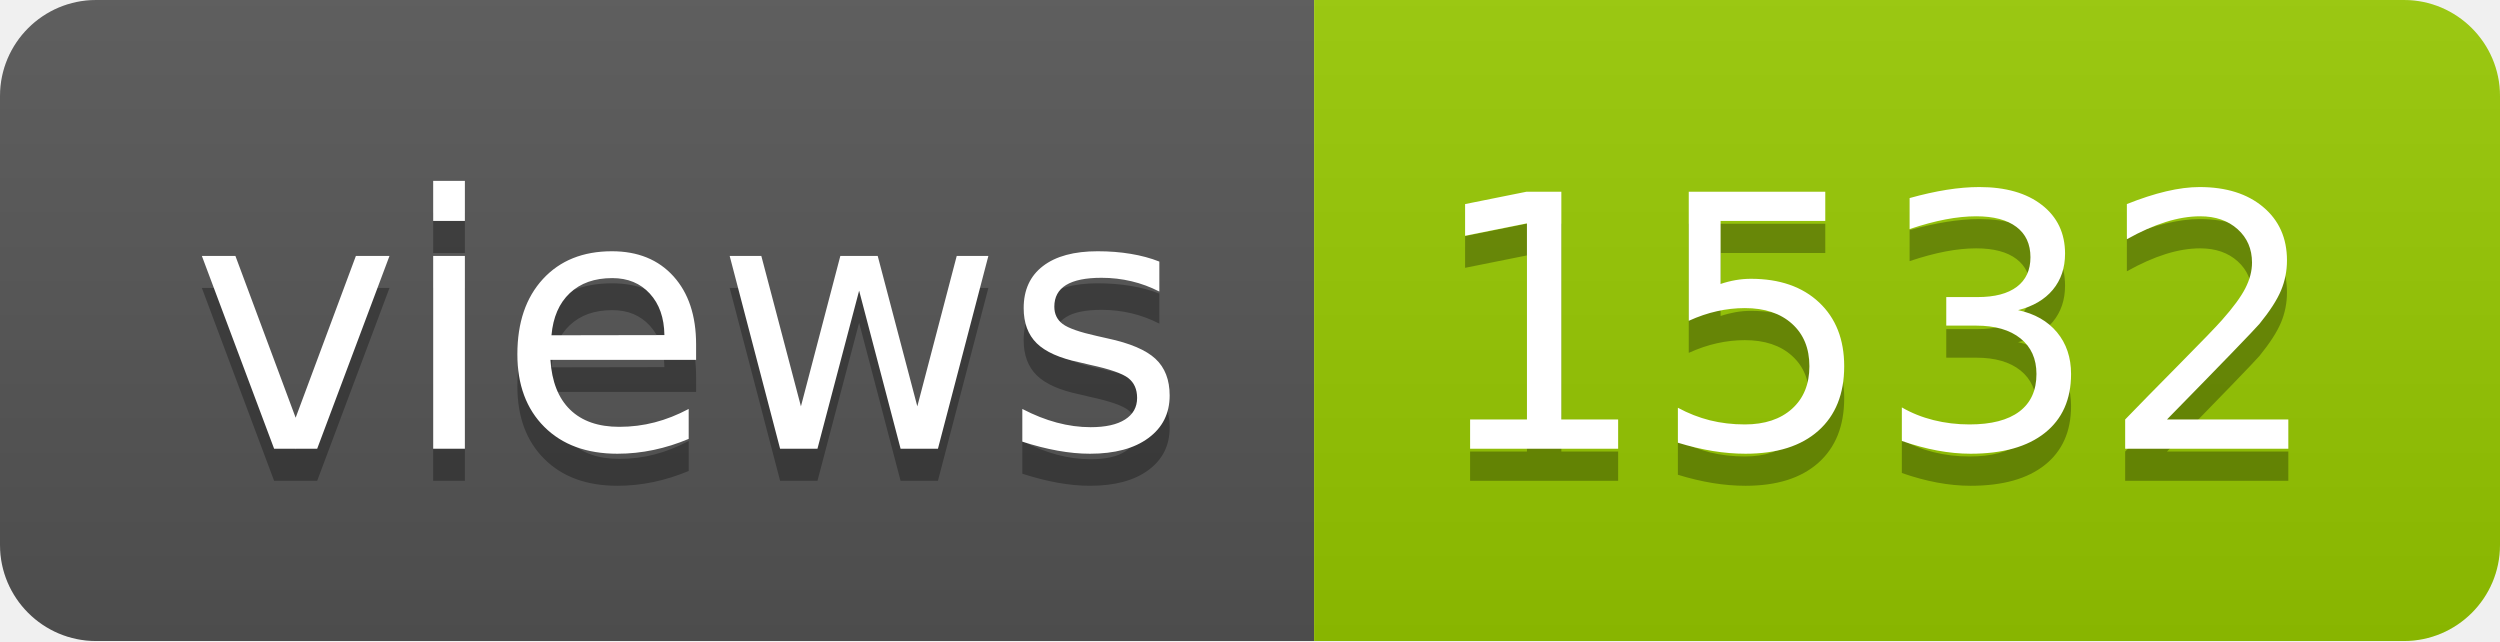
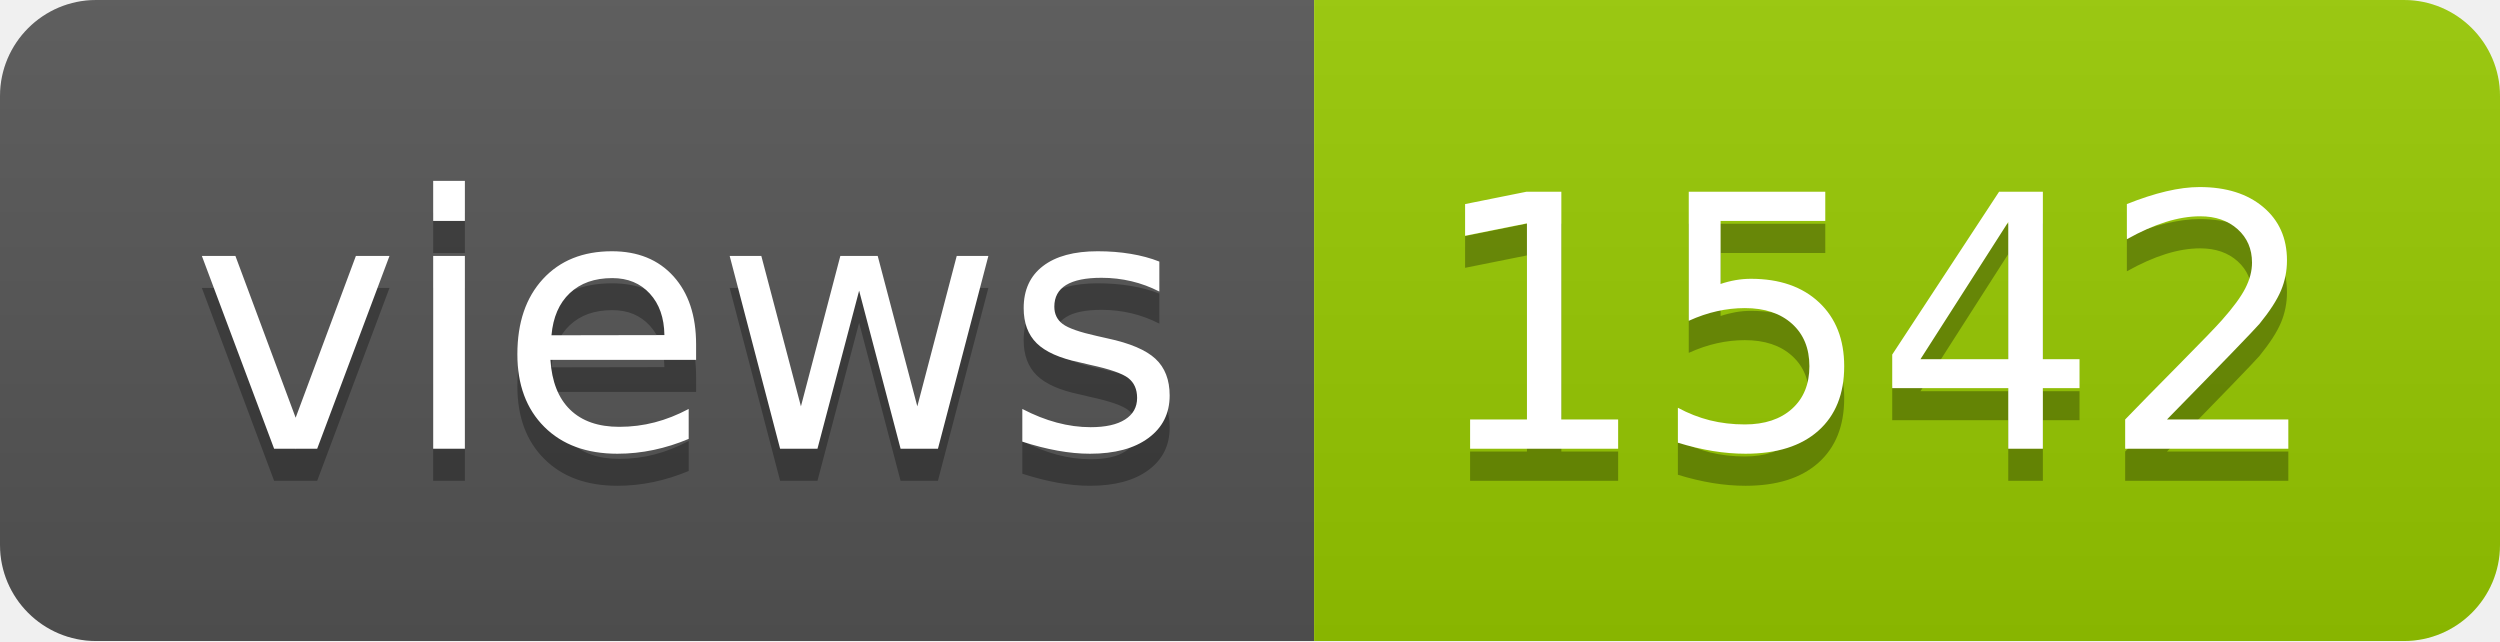
- <svg xmlns="http://www.w3.org/2000/svg" width="78" height="20" role="img" aria-label="views: 1532">
+ <svg xmlns="http://www.w3.org/2000/svg" width="78" height="20" role="img" aria-label="views: 1542">
  <linearGradient id="s" x2="0" y2="100%">
    <stop offset="0" stop-color="#bbb" stop-opacity=".1" />
    <stop offset="1" stop-opacity=".1" />
  </linearGradient>
  <clipPath id="r">
    <rect width="78" height="20" rx="3" fill="#fff" />
  </clipPath>
  <g clip-path="url(#r)">
    <rect width="41" height="20" fill="#555" />
    <rect x="41" width="37" height="20" fill="#97ca00" />
    <rect width="78" height="20" fill="url(#s)" />
  </g>
  <g fill="#fff" text-anchor="middle" font-family="Verdana,Geneva,DejaVu Sans,sans-serif" text-rendering="geometricPrecision" font-size="110">
    <text aria-hidden="true" x="215" y="150" fill="#010101" fill-opacity=".3" transform="scale(.1)" textLength="310">views</text>
    <text x="215" y="140" transform="scale(.1)" fill="#fff" textLength="310">views</text>
-     <text aria-hidden="true" x="585" y="150" fill="#010101" fill-opacity=".3" transform="scale(.1)" textLength="270">1532</text>
-     <text x="585" y="140" transform="scale(.1)" fill="#fff" textLength="270">1532</text>
+     <text aria-hidden="true" x="585" y="150" fill="#010101" fill-opacity=".3" transform="scale(.1)" textLength="270">1542</text>
+     <text x="585" y="140" transform="scale(.1)" fill="#fff" textLength="270">1542</text>
  </g>
</svg>
